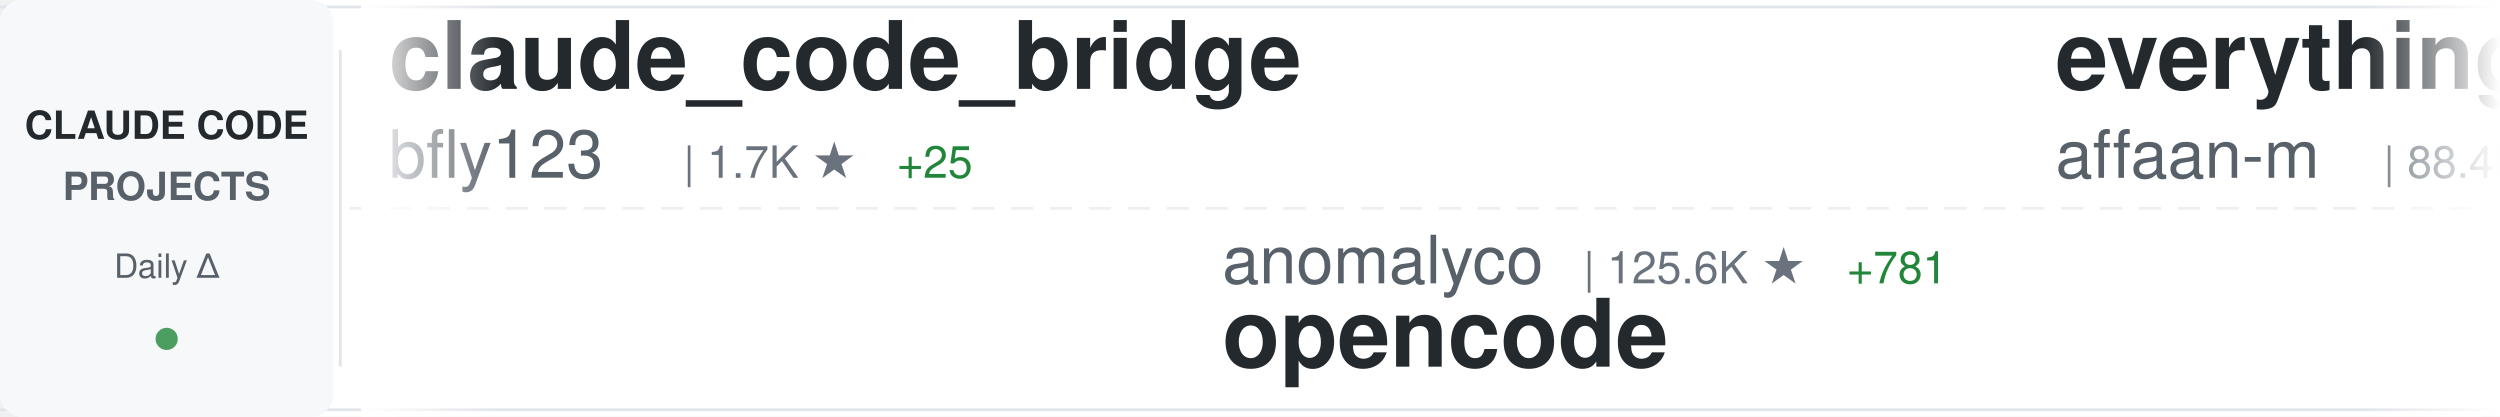
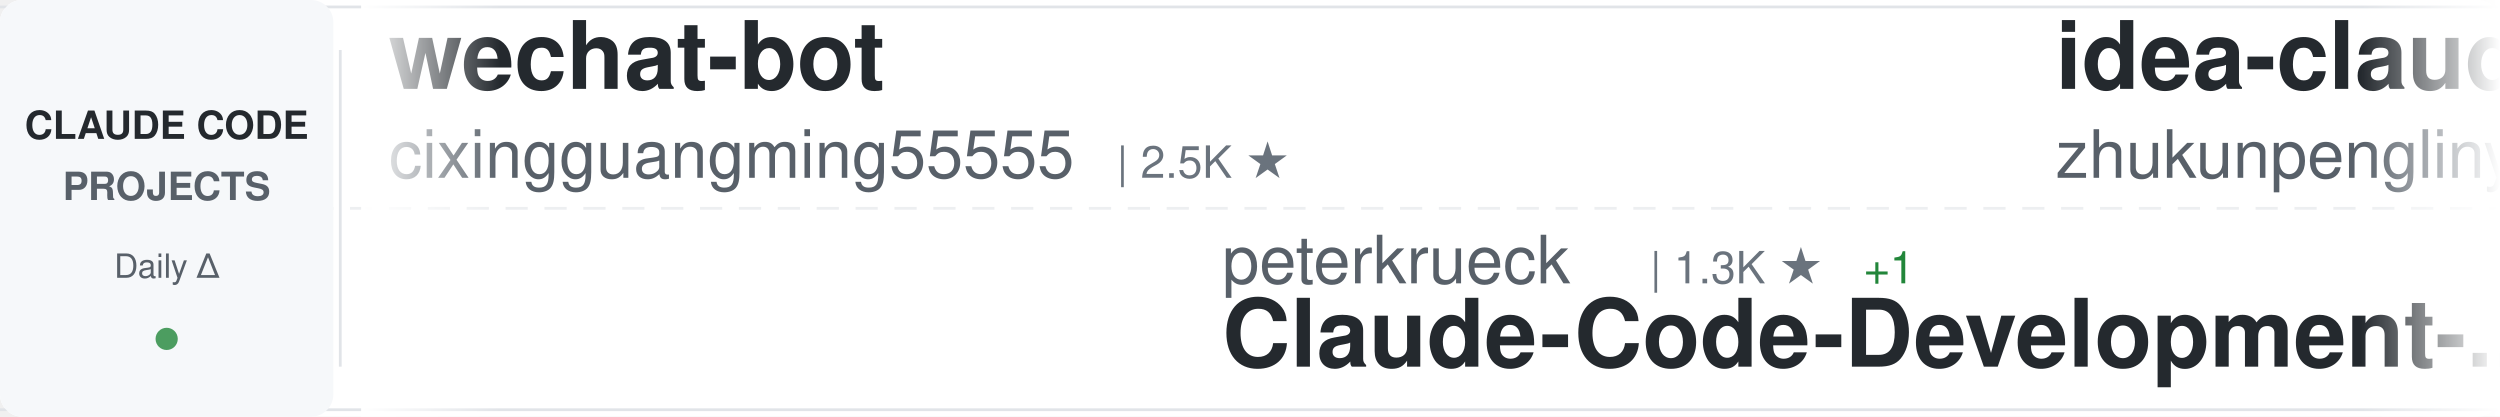
<svg xmlns="http://www.w3.org/2000/svg" width="900" height="150">
  <defs>
    <linearGradient id="awesomeLeftFade" x1="0%" y1="0%" x2="100%" y2="0%">
      <stop offset="0%" style="stop-color:#ffffff;stop-opacity:1" />
      <stop offset="100%" style="stop-color:#ffffff;stop-opacity:0" />
    </linearGradient>
    <linearGradient id="awesomeRightFade" x1="0%" y1="0%" x2="100%" y2="0%">
      <stop offset="0%" style="stop-color:#ffffff;stop-opacity:0" />
      <stop offset="100%" style="stop-color:#ffffff;stop-opacity:1" />
    </linearGradient>
  </defs>
  <rect width="900" height="150" fill="#ffffff" rx="8" />
  <rect x="0" y="2" width="900" height="1" fill="#e1e4e8" />
  <rect x="0" y="147" width="900" height="1" fill="#e1e4e8" />
  <line x1="0" y1="75" x2="900" y2="75" stroke="#e1e4e8" stroke-width="1" stroke-dasharray="8 6" opacity="0.6" />
  <rect x="0" y="0" width="120" height="150" fill="#f6f8fa" rx="8" />
  <text x="60" y="50" font-family="-apple-system, BlinkMacSystemFont, 'Segoe UI', Helvetica, Arial, sans-serif" font-size="14" font-weight="600" fill="#24292e" text-anchor="middle">CLAUDE CODE</text>
  <text x="60" y="72" font-family="-apple-system, BlinkMacSystemFont, 'Segoe UI', Helvetica, Arial, sans-serif" font-size="14" font-weight="600" fill="#586069" text-anchor="middle">PROJECTS</text>
  <text x="60" y="100" font-family="-apple-system, BlinkMacSystemFont, 'Segoe UI', Helvetica, Arial, sans-serif" font-size="12" font-weight="500" fill="#586069" text-anchor="middle">Daily Δ</text>
  <circle cx="60" cy="122" r="4" fill="#22863a" opacity="0.8" />
  <rect x="122" y="18" width="1" height="114" fill="#e1e4e8" />
  <clipPath id="awesomeTickerClip">
    <rect x="130" y="0" width="770" height="150" />
  </clipPath>
  <g clip-path="url(#awesomeTickerClip)">
    <g id="awesomeTickerItems">
      <animateTransform attributeName="transform" attributeType="XML" type="translate" from="0 0" to="-3000 0" dur="54s" repeatCount="indefinite" />
      <g transform="translate(0, 0)">
-         <text x="140" y="32" font-family="-apple-system, BlinkMacSystemFont, 'Segoe UI', Helvetica, Arial, sans-serif" font-size="34" font-weight="600" fill="#24292e">claude_code_bridge</text>
-         <text x="140" y="64" font-family="-apple-system, BlinkMacSystemFont, 'Segoe UI', Helvetica, Arial, sans-serif" font-size="24" font-weight="400" fill="#586069">bfly123</text>
-         <text x="246" y="64" font-family="-apple-system, BlinkMacSystemFont, 'Segoe UI', Helvetica, Arial, sans-serif" font-size="16" font-weight="500" fill="#6a737d">| 1.7K ★</text>
-         <text x="323" y="64" font-family="-apple-system, BlinkMacSystemFont, 'Segoe UI', Helvetica, Arial, sans-serif" font-size="16" font-weight="500" fill="#22863a"> +25</text>
+         <text x="140" y="32" font-family="-apple-system, BlinkMacSystemFont, 'Segoe UI', Helvetica, Arial, sans-serif" font-size="34" font-weight="600" fill="#24292e">wechat-bot</text>
+         <text x="140" y="64" font-family="-apple-system, BlinkMacSystemFont, 'Segoe UI', Helvetica, Arial, sans-serif" font-size="24" font-weight="400" fill="#586069">cixingguangming55555</text>
+         <text x="402" y="64" font-family="-apple-system, BlinkMacSystemFont, 'Segoe UI', Helvetica, Arial, sans-serif" font-size="16" font-weight="500" fill="#6a737d">| 2.5K ★</text>
      </g>
      <g transform="translate(300, 0)">
+         <text x="140" y="102" font-family="-apple-system, BlinkMacSystemFont, 'Segoe UI', Helvetica, Arial, sans-serif" font-size="24" font-weight="400" fill="#586069">peterkrueck</text>
+         <text x="294" y="102" font-family="-apple-system, BlinkMacSystemFont, 'Segoe UI', Helvetica, Arial, sans-serif" font-size="16" font-weight="500" fill="#6a737d">| 1.3K ★</text>
+         <text x="371" y="102" font-family="-apple-system, BlinkMacSystemFont, 'Segoe UI', Helvetica, Arial, sans-serif" font-size="16" font-weight="500" fill="#22863a"> +1</text>
+         <text x="140" y="132" font-family="-apple-system, BlinkMacSystemFont, 'Segoe UI', Helvetica, Arial, sans-serif" font-size="34" font-weight="600" fill="#24292e">Claude-Code-Development-...</text>
+       </g>
+       <g transform="translate(600, 0)">
+         <text x="140" y="32" font-family="-apple-system, BlinkMacSystemFont, 'Segoe UI', Helvetica, Arial, sans-serif" font-size="34" font-weight="600" fill="#24292e">idea-claude-code-gui</text>
+         <text x="140" y="64" font-family="-apple-system, BlinkMacSystemFont, 'Segoe UI', Helvetica, Arial, sans-serif" font-size="24" font-weight="400" fill="#586069">zhukunpenglinyutong</text>
+         <text x="390" y="64" font-family="-apple-system, BlinkMacSystemFont, 'Segoe UI', Helvetica, Arial, sans-serif" font-size="16" font-weight="500" fill="#6a737d">| 2.0K ★</text>
+         <text x="467" y="64" font-family="-apple-system, BlinkMacSystemFont, 'Segoe UI', Helvetica, Arial, sans-serif" font-size="16" font-weight="500" fill="#22863a"> +34</text>
+       </g>
+       <g transform="translate(900, 0)">
        <text x="140" y="102" font-family="-apple-system, BlinkMacSystemFont, 'Segoe UI', Helvetica, Arial, sans-serif" font-size="24" font-weight="400" fill="#586069">anomalyco</text>
-         <text x="270" y="102" font-family="-apple-system, BlinkMacSystemFont, 'Segoe UI', Helvetica, Arial, sans-serif" font-size="16" font-weight="500" fill="#6a737d">| 125.6K ★</text>
-         <text x="365" y="102" font-family="-apple-system, BlinkMacSystemFont, 'Segoe UI', Helvetica, Arial, sans-serif" font-size="16" font-weight="500" fill="#22863a"> +781</text>
+         <text x="270" y="102" font-family="-apple-system, BlinkMacSystemFont, 'Segoe UI', Helvetica, Arial, sans-serif" font-size="16" font-weight="500" fill="#6a737d">| 125.8K ★</text>
+         <text x="365" y="102" font-family="-apple-system, BlinkMacSystemFont, 'Segoe UI', Helvetica, Arial, sans-serif" font-size="16" font-weight="500" fill="#22863a"> +813</text>
        <text x="140" y="132" font-family="-apple-system, BlinkMacSystemFont, 'Segoe UI', Helvetica, Arial, sans-serif" font-size="34" font-weight="600" fill="#24292e">opencode</text>
      </g>
-       <g transform="translate(600, 0)">
-         <text x="140" y="32" font-family="-apple-system, BlinkMacSystemFont, 'Segoe UI', Helvetica, Arial, sans-serif" font-size="34" font-weight="600" fill="#24292e">everything-claude-code</text>
-         <text x="140" y="64" font-family="-apple-system, BlinkMacSystemFont, 'Segoe UI', Helvetica, Arial, sans-serif" font-size="24" font-weight="400" fill="#586069">affaan-m</text>
-         <text x="258" y="64" font-family="-apple-system, BlinkMacSystemFont, 'Segoe UI', Helvetica, Arial, sans-serif" font-size="16" font-weight="500" fill="#6a737d">| 88.4K ★</text>
-         <text x="344" y="64" font-family="-apple-system, BlinkMacSystemFont, 'Segoe UI', Helvetica, Arial, sans-serif" font-size="16" font-weight="500" fill="#22863a"> +2.7K</text>
-       </g>
-       <g transform="translate(900, 0)">
-         <text x="140" y="102" font-family="-apple-system, BlinkMacSystemFont, 'Segoe UI', Helvetica, Arial, sans-serif" font-size="24" font-weight="400" fill="#586069">steipete</text>
-         <text x="258" y="102" font-family="-apple-system, BlinkMacSystemFont, 'Segoe UI', Helvetica, Arial, sans-serif" font-size="16" font-weight="500" fill="#6a737d">| 1.2K ★</text>
-         <text x="335" y="102" font-family="-apple-system, BlinkMacSystemFont, 'Segoe UI', Helvetica, Arial, sans-serif" font-size="16" font-weight="500" fill="#22863a"> +2</text>
-         <text x="140" y="132" font-family="-apple-system, BlinkMacSystemFont, 'Segoe UI', Helvetica, Arial, sans-serif" font-size="34" font-weight="600" fill="#24292e">claude-code-mcp</text>
-       </g>
      <g transform="translate(1200, 0)">
-         <text x="140" y="32" font-family="-apple-system, BlinkMacSystemFont, 'Segoe UI', Helvetica, Arial, sans-serif" font-size="34" font-weight="600" fill="#24292e">claude-code-skills</text>
-         <text x="140" y="64" font-family="-apple-system, BlinkMacSystemFont, 'Segoe UI', Helvetica, Arial, sans-serif" font-size="24" font-weight="400" fill="#586069">daymade</text>
-         <text x="246" y="64" font-family="-apple-system, BlinkMacSystemFont, 'Segoe UI', Helvetica, Arial, sans-serif" font-size="16" font-weight="500" fill="#6a737d">| 689 ★</text>
-         <text x="314" y="64" font-family="-apple-system, BlinkMacSystemFont, 'Segoe UI', Helvetica, Arial, sans-serif" font-size="16" font-weight="500" fill="#22863a"> +10</text>
+         <text x="140" y="32" font-family="-apple-system, BlinkMacSystemFont, 'Segoe UI', Helvetica, Arial, sans-serif" font-size="34" font-weight="600" fill="#24292e">learn-claude-code</text>
+         <text x="140" y="64" font-family="-apple-system, BlinkMacSystemFont, 'Segoe UI', Helvetica, Arial, sans-serif" font-size="24" font-weight="400" fill="#586069">shareAI-lab</text>
+         <text x="294" y="64" font-family="-apple-system, BlinkMacSystemFont, 'Segoe UI', Helvetica, Arial, sans-serif" font-size="16" font-weight="500" fill="#6a737d">| 34.1K ★</text>
+         <text x="380" y="64" font-family="-apple-system, BlinkMacSystemFont, 'Segoe UI', Helvetica, Arial, sans-serif" font-size="16" font-weight="500" fill="#22863a"> +1.4K</text>
      </g>
      <g transform="translate(1500, 0)">
-         <text x="140" y="102" font-family="-apple-system, BlinkMacSystemFont, 'Segoe UI', Helvetica, Arial, sans-serif" font-size="24" font-weight="400" fill="#586069">JessyTsui</text>
-         <text x="270" y="102" font-family="-apple-system, BlinkMacSystemFont, 'Segoe UI', Helvetica, Arial, sans-serif" font-size="16" font-weight="500" fill="#6a737d">| 1.2K ★</text>
-         <text x="347" y="102" font-family="-apple-system, BlinkMacSystemFont, 'Segoe UI', Helvetica, Arial, sans-serif" font-size="16" font-weight="500" fill="#22863a"> +2</text>
-         <text x="140" y="132" font-family="-apple-system, BlinkMacSystemFont, 'Segoe UI', Helvetica, Arial, sans-serif" font-size="34" font-weight="600" fill="#24292e">Claude-Code-Remote</text>
+         <text x="140" y="102" font-family="-apple-system, BlinkMacSystemFont, 'Segoe UI', Helvetica, Arial, sans-serif" font-size="24" font-weight="400" fill="#586069">anthropics</text>
+         <text x="282" y="102" font-family="-apple-system, BlinkMacSystemFont, 'Segoe UI', Helvetica, Arial, sans-serif" font-size="16" font-weight="500" fill="#6a737d">| 3.9K ★</text>
+         <text x="359" y="102" font-family="-apple-system, BlinkMacSystemFont, 'Segoe UI', Helvetica, Arial, sans-serif" font-size="16" font-weight="500" fill="#22863a"> +23</text>
+         <text x="140" y="132" font-family="-apple-system, BlinkMacSystemFont, 'Segoe UI', Helvetica, Arial, sans-serif" font-size="34" font-weight="600" fill="#24292e">claude-code-security-rev...</text>
      </g>
      <g transform="translate(1800, 0)">
-         <text x="140" y="32" font-family="-apple-system, BlinkMacSystemFont, 'Segoe UI', Helvetica, Arial, sans-serif" font-size="34" font-weight="600" fill="#24292e">nanoclaw</text>
-         <text x="140" y="64" font-family="-apple-system, BlinkMacSystemFont, 'Segoe UI', Helvetica, Arial, sans-serif" font-size="24" font-weight="400" fill="#586069">qwibitai</text>
-         <text x="258" y="64" font-family="-apple-system, BlinkMacSystemFont, 'Segoe UI', Helvetica, Arial, sans-serif" font-size="16" font-weight="500" fill="#6a737d">| 24.4K ★</text>
-         <text x="344" y="64" font-family="-apple-system, BlinkMacSystemFont, 'Segoe UI', Helvetica, Arial, sans-serif" font-size="16" font-weight="500" fill="#22863a"> +247</text>
+         <text x="140" y="32" font-family="-apple-system, BlinkMacSystemFont, 'Segoe UI', Helvetica, Arial, sans-serif" font-size="34" font-weight="600" fill="#24292e">awesome-claude-skills</text>
+         <text x="140" y="64" font-family="-apple-system, BlinkMacSystemFont, 'Segoe UI', Helvetica, Arial, sans-serif" font-size="24" font-weight="400" fill="#586069">ComposioHQ</text>
+         <text x="282" y="64" font-family="-apple-system, BlinkMacSystemFont, 'Segoe UI', Helvetica, Arial, sans-serif" font-size="16" font-weight="500" fill="#6a737d">| 46.2K ★</text>
+         <text x="368" y="64" font-family="-apple-system, BlinkMacSystemFont, 'Segoe UI', Helvetica, Arial, sans-serif" font-size="16" font-weight="500" fill="#22863a"> +377</text>
      </g>
      <g transform="translate(2100, 0)">
-         <text x="140" y="102" font-family="-apple-system, BlinkMacSystemFont, 'Segoe UI', Helvetica, Arial, sans-serif" font-size="24" font-weight="400" fill="#586069">anthropics</text>
-         <text x="282" y="102" font-family="-apple-system, BlinkMacSystemFont, 'Segoe UI', Helvetica, Arial, sans-serif" font-size="16" font-weight="500" fill="#6a737d">| 12.9K ★</text>
-         <text x="368" y="102" font-family="-apple-system, BlinkMacSystemFont, 'Segoe UI', Helvetica, Arial, sans-serif" font-size="16" font-weight="500" fill="#22863a"> +222</text>
-         <text x="140" y="132" font-family="-apple-system, BlinkMacSystemFont, 'Segoe UI', Helvetica, Arial, sans-serif" font-size="34" font-weight="600" fill="#24292e">claude-plugins-official</text>
+         <text x="140" y="102" font-family="-apple-system, BlinkMacSystemFont, 'Segoe UI', Helvetica, Arial, sans-serif" font-size="24" font-weight="400" fill="#586069">musistudio</text>
+         <text x="282" y="102" font-family="-apple-system, BlinkMacSystemFont, 'Segoe UI', Helvetica, Arial, sans-serif" font-size="16" font-weight="500" fill="#6a737d">| 30.0K ★</text>
+         <text x="368" y="102" font-family="-apple-system, BlinkMacSystemFont, 'Segoe UI', Helvetica, Arial, sans-serif" font-size="16" font-weight="500" fill="#22863a"> +74</text>
+         <text x="140" y="132" font-family="-apple-system, BlinkMacSystemFont, 'Segoe UI', Helvetica, Arial, sans-serif" font-size="34" font-weight="600" fill="#24292e">claude-code-router</text>
      </g>
      <g transform="translate(2400, 0)">
-         <text x="140" y="32" font-family="-apple-system, BlinkMacSystemFont, 'Segoe UI', Helvetica, Arial, sans-serif" font-size="34" font-weight="600" fill="#24292e">claude-code-hooks-multi-...</text>
-         <text x="140" y="64" font-family="-apple-system, BlinkMacSystemFont, 'Segoe UI', Helvetica, Arial, sans-serif" font-size="24" font-weight="400" fill="#586069">disler</text>
-         <text x="234" y="64" font-family="-apple-system, BlinkMacSystemFont, 'Segoe UI', Helvetica, Arial, sans-serif" font-size="16" font-weight="500" fill="#6a737d">| 1.3K ★</text>
-         <text x="311" y="64" font-family="-apple-system, BlinkMacSystemFont, 'Segoe UI', Helvetica, Arial, sans-serif" font-size="16" font-weight="500" fill="#22863a"> +2</text>
+         <text x="140" y="32" font-family="-apple-system, BlinkMacSystemFont, 'Segoe UI', Helvetica, Arial, sans-serif" font-size="34" font-weight="600" fill="#24292e">Claude-Code-Remote</text>
+         <text x="140" y="64" font-family="-apple-system, BlinkMacSystemFont, 'Segoe UI', Helvetica, Arial, sans-serif" font-size="24" font-weight="400" fill="#586069">JessyTsui</text>
+         <text x="270" y="64" font-family="-apple-system, BlinkMacSystemFont, 'Segoe UI', Helvetica, Arial, sans-serif" font-size="16" font-weight="500" fill="#6a737d">| 1.2K ★</text>
+         <text x="347" y="64" font-family="-apple-system, BlinkMacSystemFont, 'Segoe UI', Helvetica, Arial, sans-serif" font-size="16" font-weight="500" fill="#22863a"> +3</text>
      </g>
      <g transform="translate(2700, 0)">
-         <text x="140" y="102" font-family="-apple-system, BlinkMacSystemFont, 'Segoe UI', Helvetica, Arial, sans-serif" font-size="24" font-weight="400" fill="#586069">ccplugins</text>
-         <text x="270" y="102" font-family="-apple-system, BlinkMacSystemFont, 'Segoe UI', Helvetica, Arial, sans-serif" font-size="16" font-weight="500" fill="#6a737d">| 636 ★</text>
-         <text x="338" y="102" font-family="-apple-system, BlinkMacSystemFont, 'Segoe UI', Helvetica, Arial, sans-serif" font-size="16" font-weight="500" fill="#22863a"> +1</text>
-         <text x="140" y="132" font-family="-apple-system, BlinkMacSystemFont, 'Segoe UI', Helvetica, Arial, sans-serif" font-size="34" font-weight="600" fill="#24292e">awesome-claude-code-plug...</text>
+         <text x="140" y="102" font-family="-apple-system, BlinkMacSystemFont, 'Segoe UI', Helvetica, Arial, sans-serif" font-size="24" font-weight="400" fill="#586069">bfly123</text>
+         <text x="246" y="102" font-family="-apple-system, BlinkMacSystemFont, 'Segoe UI', Helvetica, Arial, sans-serif" font-size="16" font-weight="500" fill="#6a737d">| 1.7K ★</text>
+         <text x="323" y="102" font-family="-apple-system, BlinkMacSystemFont, 'Segoe UI', Helvetica, Arial, sans-serif" font-size="16" font-weight="500" fill="#22863a"> +27</text>
+         <text x="140" y="132" font-family="-apple-system, BlinkMacSystemFont, 'Segoe UI', Helvetica, Arial, sans-serif" font-size="34" font-weight="600" fill="#24292e">claude_code_bridge</text>
      </g>
      <g transform="translate(3000, 0)">
-         <text x="140" y="32" font-family="-apple-system, BlinkMacSystemFont, 'Segoe UI', Helvetica, Arial, sans-serif" font-size="34" font-weight="600" fill="#24292e">claude_code_bridge</text>
-         <text x="140" y="64" font-family="-apple-system, BlinkMacSystemFont, 'Segoe UI', Helvetica, Arial, sans-serif" font-size="24" font-weight="400" fill="#586069">bfly123</text>
-         <text x="246" y="64" font-family="-apple-system, BlinkMacSystemFont, 'Segoe UI', Helvetica, Arial, sans-serif" font-size="16" font-weight="500" fill="#6a737d">| 1.7K ★</text>
-         <text x="323" y="64" font-family="-apple-system, BlinkMacSystemFont, 'Segoe UI', Helvetica, Arial, sans-serif" font-size="16" font-weight="500" fill="#22863a"> +25</text>
+         <text x="140" y="32" font-family="-apple-system, BlinkMacSystemFont, 'Segoe UI', Helvetica, Arial, sans-serif" font-size="34" font-weight="600" fill="#24292e">wechat-bot</text>
+         <text x="140" y="64" font-family="-apple-system, BlinkMacSystemFont, 'Segoe UI', Helvetica, Arial, sans-serif" font-size="24" font-weight="400" fill="#586069">cixingguangming55555</text>
+         <text x="402" y="64" font-family="-apple-system, BlinkMacSystemFont, 'Segoe UI', Helvetica, Arial, sans-serif" font-size="16" font-weight="500" fill="#6a737d">| 2.5K ★</text>
      </g>
      <g transform="translate(3300, 0)">
-         <text x="140" y="102" font-family="-apple-system, BlinkMacSystemFont, 'Segoe UI', Helvetica, Arial, sans-serif" font-size="24" font-weight="400" fill="#586069">anomalyco</text>
-         <text x="270" y="102" font-family="-apple-system, BlinkMacSystemFont, 'Segoe UI', Helvetica, Arial, sans-serif" font-size="16" font-weight="500" fill="#6a737d">| 125.6K ★</text>
-         <text x="365" y="102" font-family="-apple-system, BlinkMacSystemFont, 'Segoe UI', Helvetica, Arial, sans-serif" font-size="16" font-weight="500" fill="#22863a"> +781</text>
-         <text x="140" y="132" font-family="-apple-system, BlinkMacSystemFont, 'Segoe UI', Helvetica, Arial, sans-serif" font-size="34" font-weight="600" fill="#24292e">opencode</text>
+         <text x="140" y="102" font-family="-apple-system, BlinkMacSystemFont, 'Segoe UI', Helvetica, Arial, sans-serif" font-size="24" font-weight="400" fill="#586069">peterkrueck</text>
+         <text x="294" y="102" font-family="-apple-system, BlinkMacSystemFont, 'Segoe UI', Helvetica, Arial, sans-serif" font-size="16" font-weight="500" fill="#6a737d">| 1.3K ★</text>
+         <text x="371" y="102" font-family="-apple-system, BlinkMacSystemFont, 'Segoe UI', Helvetica, Arial, sans-serif" font-size="16" font-weight="500" fill="#22863a"> +1</text>
+         <text x="140" y="132" font-family="-apple-system, BlinkMacSystemFont, 'Segoe UI', Helvetica, Arial, sans-serif" font-size="34" font-weight="600" fill="#24292e">Claude-Code-Development-...</text>
      </g>
      <g transform="translate(3600, 0)">
-         <text x="140" y="32" font-family="-apple-system, BlinkMacSystemFont, 'Segoe UI', Helvetica, Arial, sans-serif" font-size="34" font-weight="600" fill="#24292e">everything-claude-code</text>
-         <text x="140" y="64" font-family="-apple-system, BlinkMacSystemFont, 'Segoe UI', Helvetica, Arial, sans-serif" font-size="24" font-weight="400" fill="#586069">affaan-m</text>
-         <text x="258" y="64" font-family="-apple-system, BlinkMacSystemFont, 'Segoe UI', Helvetica, Arial, sans-serif" font-size="16" font-weight="500" fill="#6a737d">| 88.4K ★</text>
-         <text x="344" y="64" font-family="-apple-system, BlinkMacSystemFont, 'Segoe UI', Helvetica, Arial, sans-serif" font-size="16" font-weight="500" fill="#22863a"> +2.7K</text>
+         <text x="140" y="32" font-family="-apple-system, BlinkMacSystemFont, 'Segoe UI', Helvetica, Arial, sans-serif" font-size="34" font-weight="600" fill="#24292e">idea-claude-code-gui</text>
+         <text x="140" y="64" font-family="-apple-system, BlinkMacSystemFont, 'Segoe UI', Helvetica, Arial, sans-serif" font-size="24" font-weight="400" fill="#586069">zhukunpenglinyutong</text>
+         <text x="390" y="64" font-family="-apple-system, BlinkMacSystemFont, 'Segoe UI', Helvetica, Arial, sans-serif" font-size="16" font-weight="500" fill="#6a737d">| 2.0K ★</text>
+         <text x="467" y="64" font-family="-apple-system, BlinkMacSystemFont, 'Segoe UI', Helvetica, Arial, sans-serif" font-size="16" font-weight="500" fill="#22863a"> +34</text>
      </g>
      <g transform="translate(3900, 0)">
-         <text x="140" y="102" font-family="-apple-system, BlinkMacSystemFont, 'Segoe UI', Helvetica, Arial, sans-serif" font-size="24" font-weight="400" fill="#586069">steipete</text>
-         <text x="258" y="102" font-family="-apple-system, BlinkMacSystemFont, 'Segoe UI', Helvetica, Arial, sans-serif" font-size="16" font-weight="500" fill="#6a737d">| 1.2K ★</text>
-         <text x="335" y="102" font-family="-apple-system, BlinkMacSystemFont, 'Segoe UI', Helvetica, Arial, sans-serif" font-size="16" font-weight="500" fill="#22863a"> +2</text>
-         <text x="140" y="132" font-family="-apple-system, BlinkMacSystemFont, 'Segoe UI', Helvetica, Arial, sans-serif" font-size="34" font-weight="600" fill="#24292e">claude-code-mcp</text>
+         <text x="140" y="102" font-family="-apple-system, BlinkMacSystemFont, 'Segoe UI', Helvetica, Arial, sans-serif" font-size="24" font-weight="400" fill="#586069">anomalyco</text>
+         <text x="270" y="102" font-family="-apple-system, BlinkMacSystemFont, 'Segoe UI', Helvetica, Arial, sans-serif" font-size="16" font-weight="500" fill="#6a737d">| 125.8K ★</text>
+         <text x="365" y="102" font-family="-apple-system, BlinkMacSystemFont, 'Segoe UI', Helvetica, Arial, sans-serif" font-size="16" font-weight="500" fill="#22863a"> +813</text>
+         <text x="140" y="132" font-family="-apple-system, BlinkMacSystemFont, 'Segoe UI', Helvetica, Arial, sans-serif" font-size="34" font-weight="600" fill="#24292e">opencode</text>
      </g>
    </g>
  </g>
  <rect x="130" y="0" width="50" height="150" fill="url(#awesomeLeftFade)" />
  <rect x="850" y="0" width="50" height="150" fill="url(#awesomeRightFade)" />
</svg>
